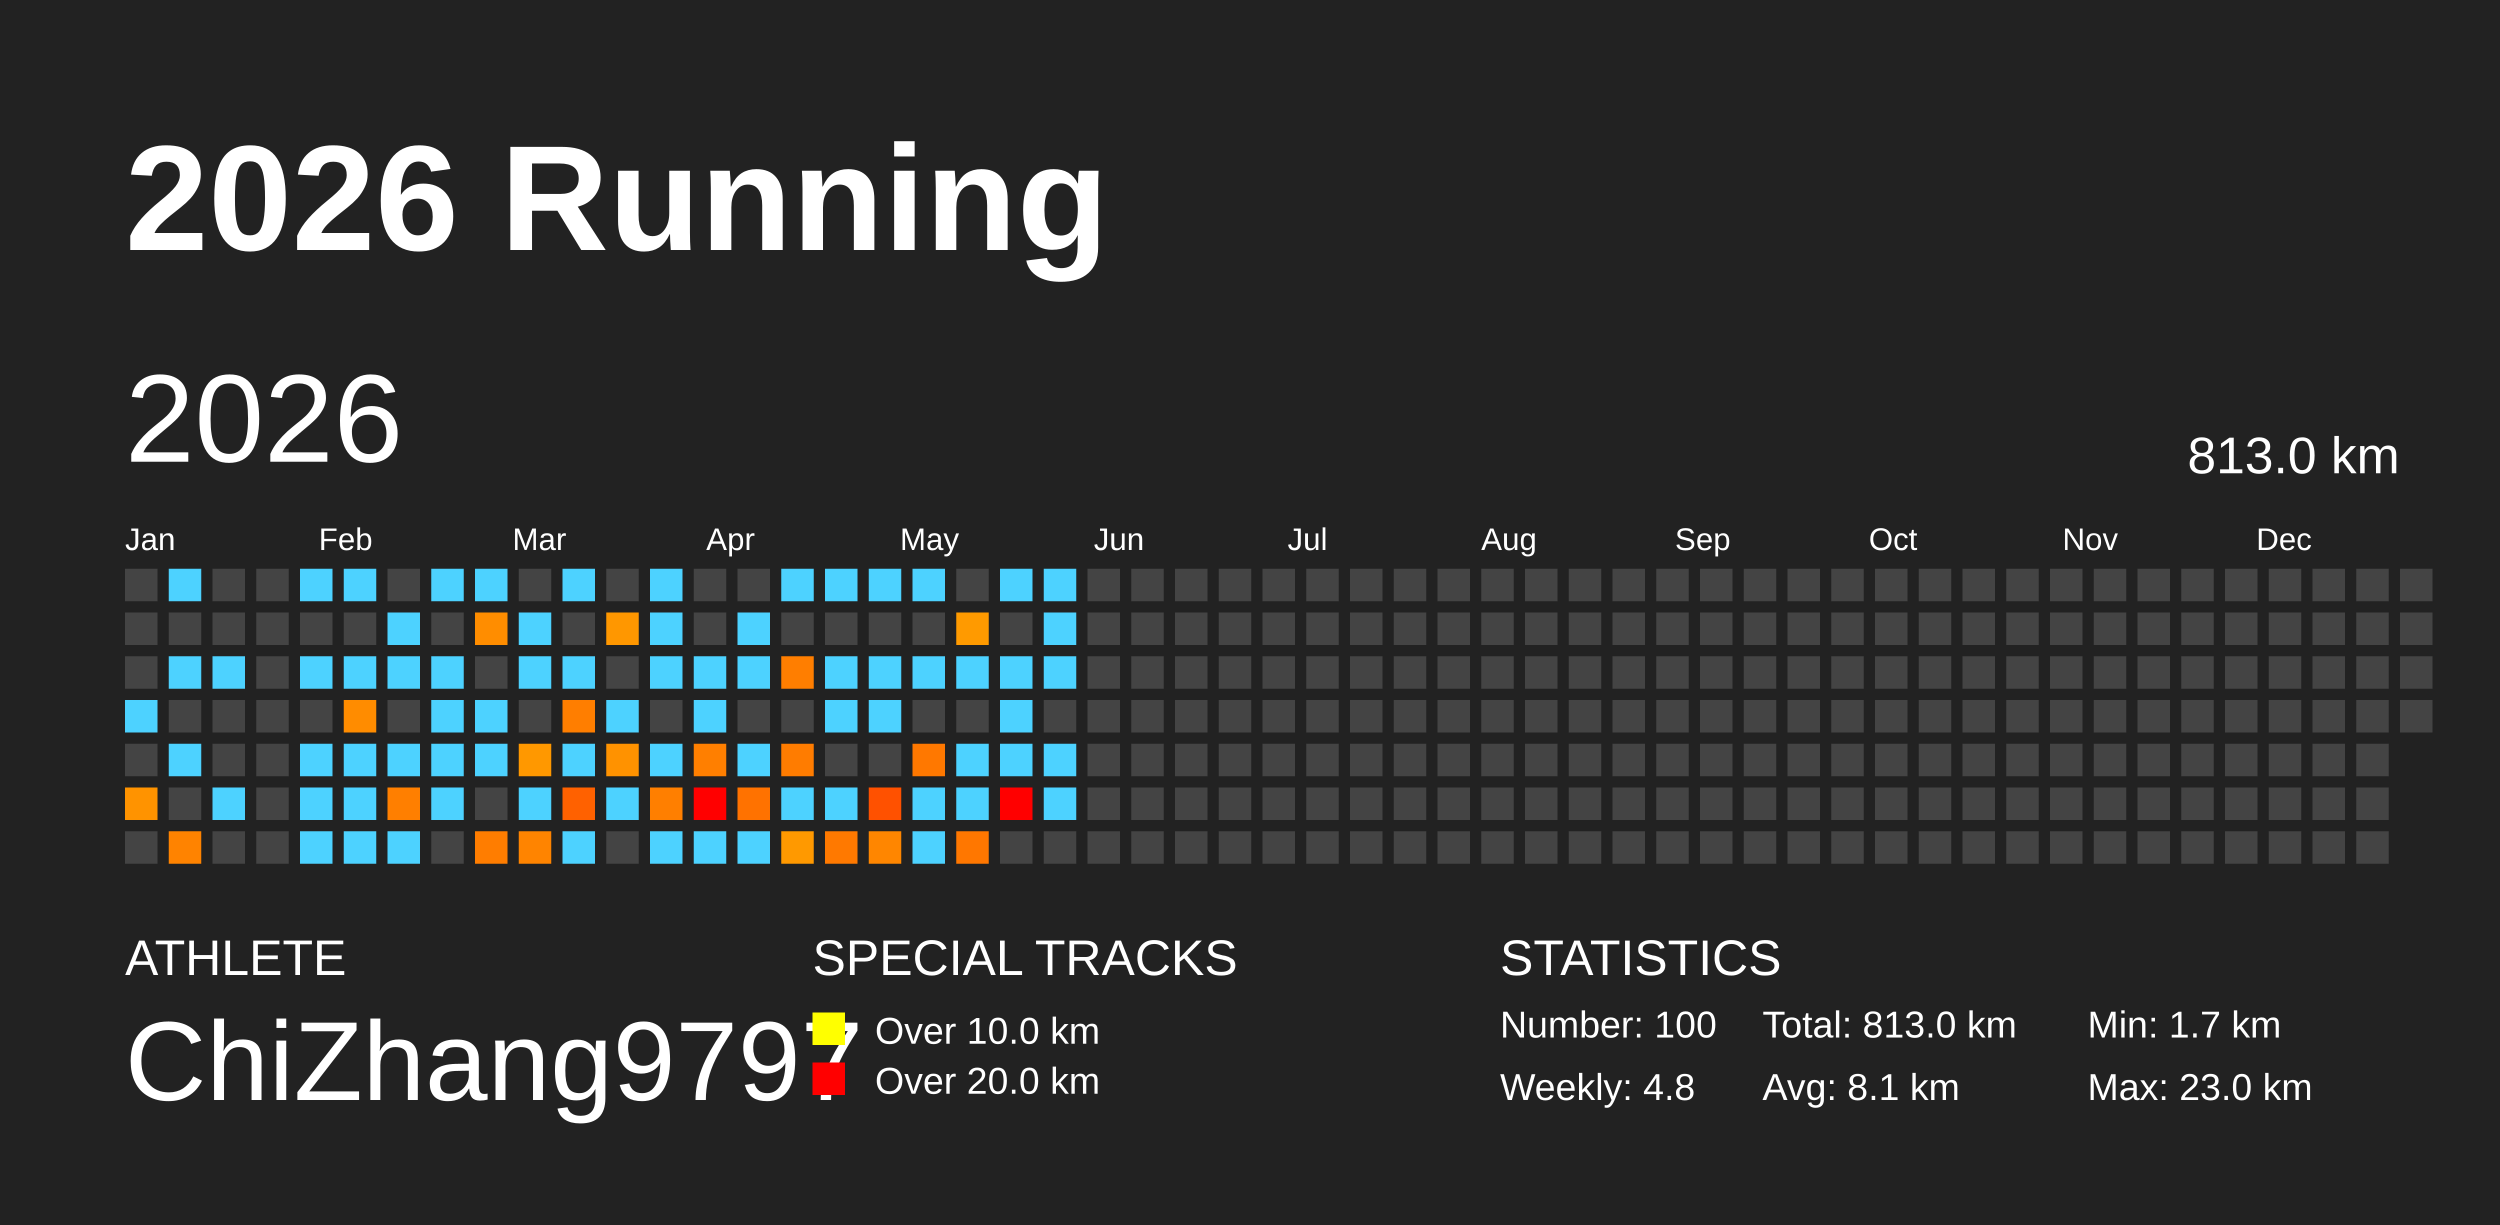
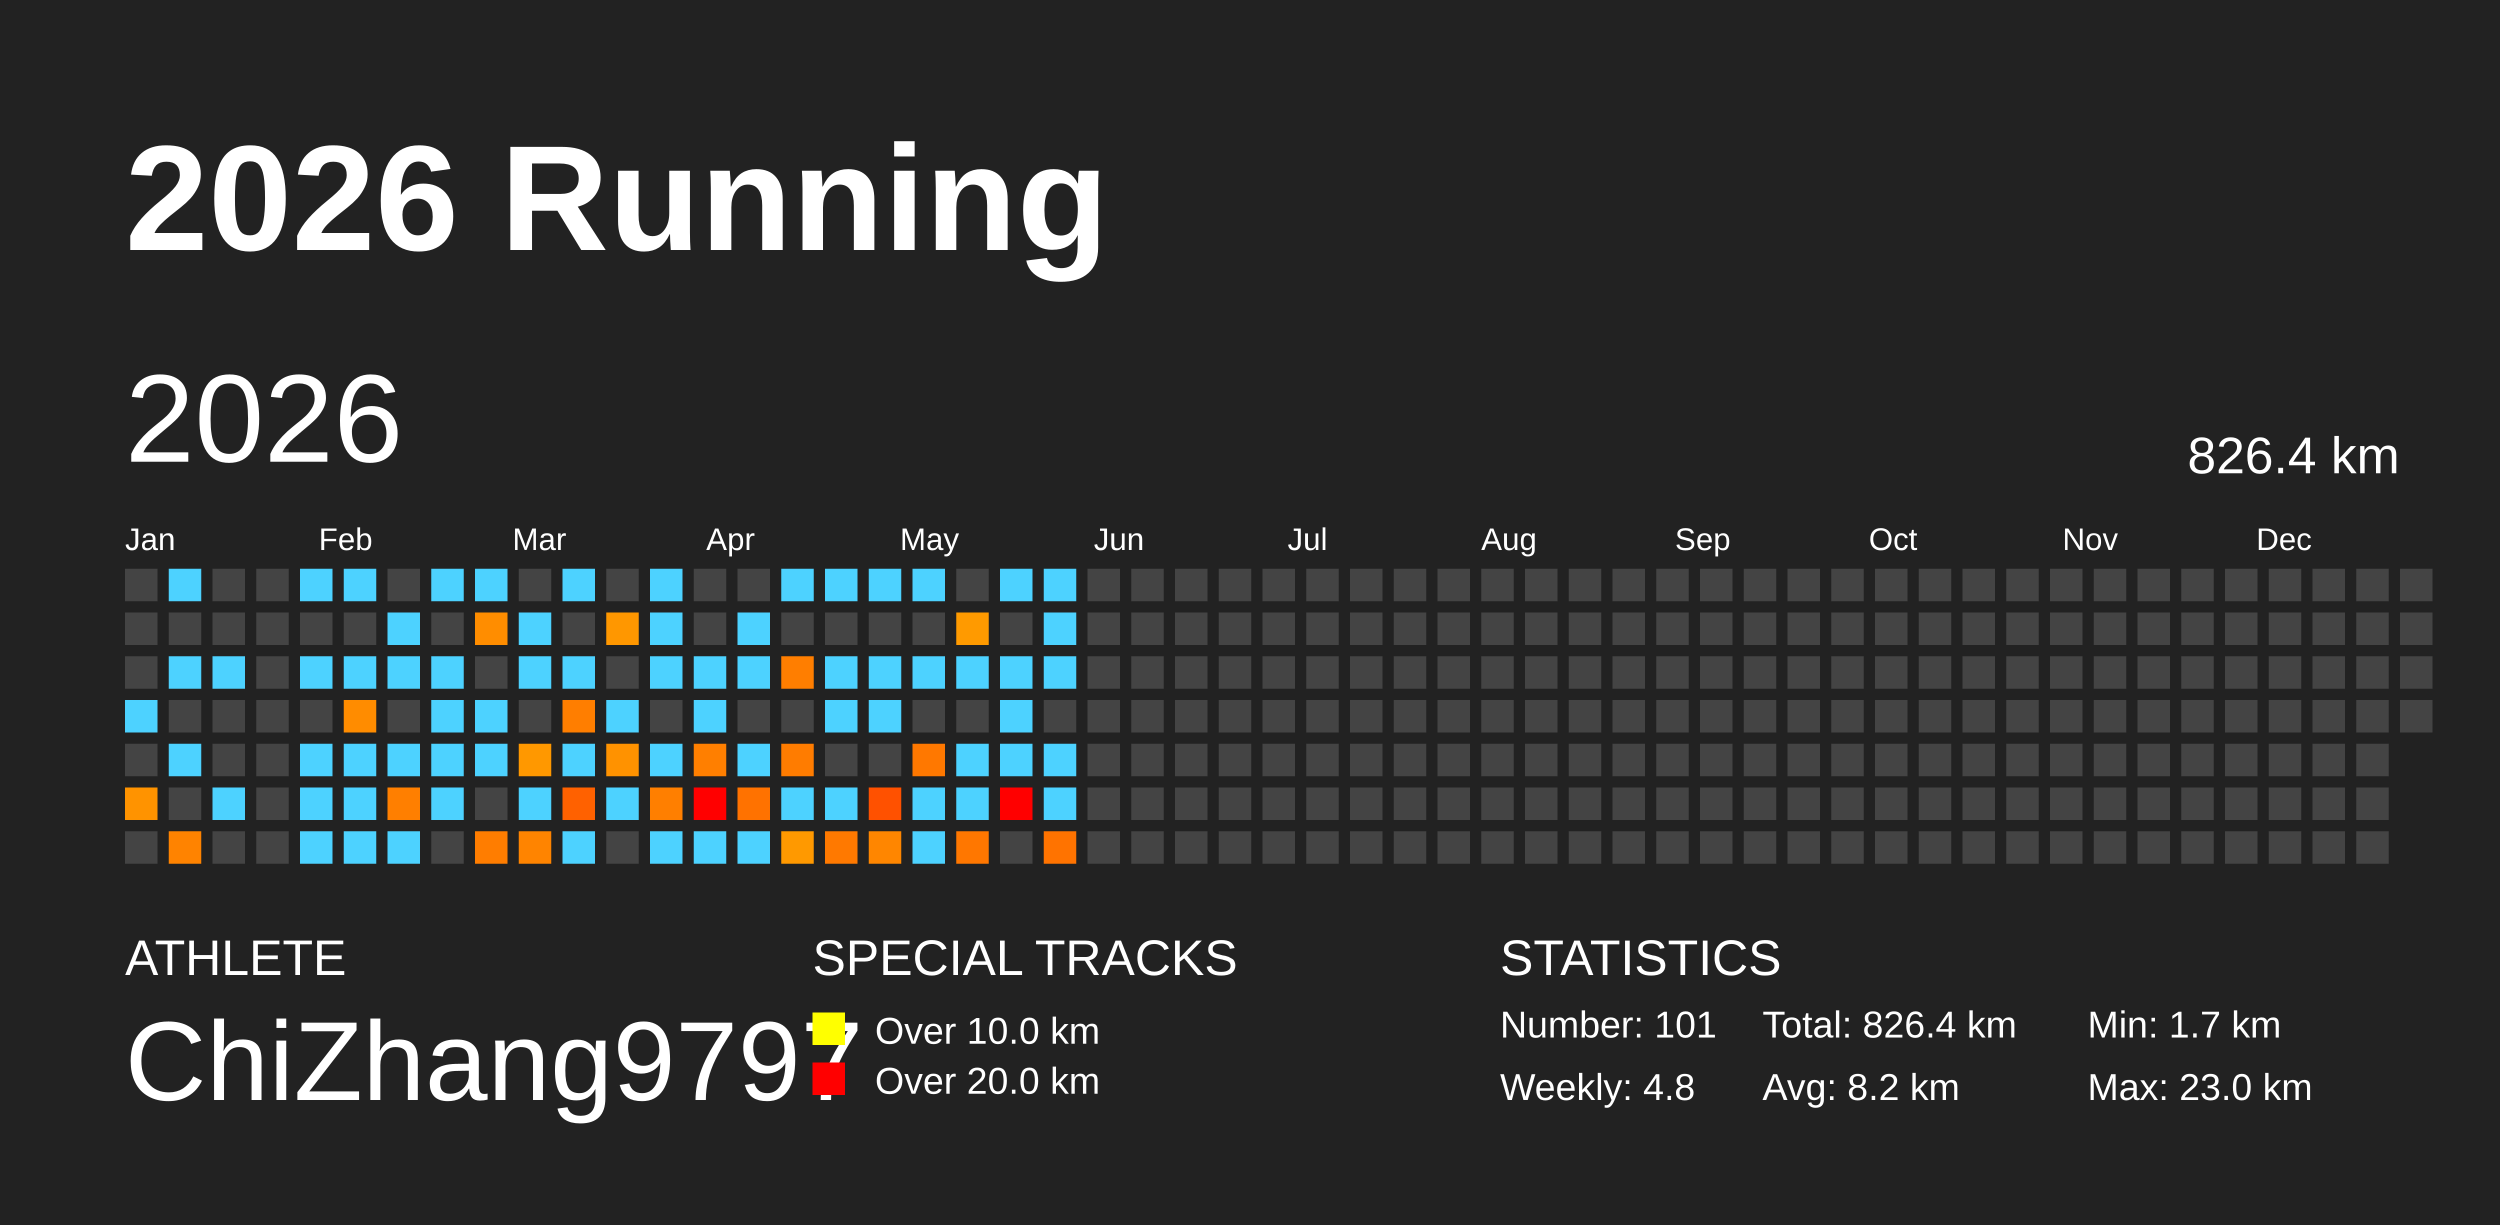
<svg xmlns="http://www.w3.org/2000/svg" baseProfile="full" height="98mm" version="1.1" viewBox="0,0,200,98" width="200mm">
  <defs />
  <rect fill="#222222" height="98" width="200" x="0" y="0" />
  <text fill="#FFFFFF" style="font-size:12px; font-family:Arial; font-weight:bold;" x="10" y="20">2026 Running</text>
  <text fill="#FFFFFF" style="font-size:4px; font-family:Arial" x="10" y="78">ATHLETE</text>
  <text fill="#FFFFFF" style="font-size:9px; font-family:Arial" x="10" y="88">ChiZhang9797</text>
  <text fill="#FFFFFF" style="font-size:4px; font-family:Arial" x="65" y="78">SPECIAL TRACKS</text>
  <rect fill="yellow" height="2.6" width="2.6" x="65" y="81" />
  <text fill="#FFFFFF" style="font-size:3px; font-family:Arial" x="70" y="83.5">Over 10.0 km</text>
  <rect fill="red" height="2.6" width="2.6" x="65" y="85" />
  <text fill="#FFFFFF" style="font-size:3px; font-family:Arial" x="70" y="87.5">Over 20.0 km</text>
  <text fill="#FFFFFF" style="font-size:4px; font-family:Arial" x="120" y="78">STATISTICS</text>
-   <text fill="#FFFFFF" style="font-size:3px; font-family:Arial" x="120" y="83">Number: 100</text>
+   <text fill="#FFFFFF" style="font-size:3px; font-family:Arial" x="120" y="83">Number: 101</text>
  <text fill="#FFFFFF" style="font-size:3px; font-family:Arial" x="120" y="88">Weekly: 4.8</text>
-   <text fill="#FFFFFF" style="font-size:3px; font-family:Arial" x="141" y="83">Total: 813.0 km</text>
-   <text fill="#FFFFFF" style="font-size:3px; font-family:Arial" x="141" y="88">Avg: 8.1 km</text>
+   <text fill="#FFFFFF" style="font-size:3px; font-family:Arial" x="141" y="83">Total: 826.4 km</text>
+   <text fill="#FFFFFF" style="font-size:3px; font-family:Arial" x="141" y="88">Avg: 8.2 km</text>
  <text fill="#FFFFFF" style="font-size:3px; font-family:Arial" x="167" y="83">Min: 1.7 km</text>
  <text fill="#FFFFFF" style="font-size:3px; font-family:Arial" x="167" y="88">Max: 23.0 km</text>
  <text dominant-baseline="hanging" fill="#FFFFFF" style="font-size:10.0px; font-family:Arial;" x="10" y="30">2026</text>
-   <text dominant-baseline="hanging" fill="#FFFFFF" style="font-size:4.125px; font-family:Arial;" x="175" y="35">813.0 km</text>
+   <text dominant-baseline="hanging" fill="#FFFFFF" style="font-size:4.125px; font-family:Arial;" x="175" y="35">826.4 km</text>
  <text fill="#FFFFFF" style="font-size:2.5px; font-family:Arial" x="10.0" y="44">Jan</text>
  <text fill="#FFFFFF" style="font-size:2.5px; font-family:Arial" x="25.5" y="44">Feb</text>
  <text fill="#FFFFFF" style="font-size:2.5px; font-family:Arial" x="41.0" y="44">Mar</text>
  <text fill="#FFFFFF" style="font-size:2.5px; font-family:Arial" x="56.5" y="44">Apr</text>
  <text fill="#FFFFFF" style="font-size:2.5px; font-family:Arial" x="72.0" y="44">May</text>
  <text fill="#FFFFFF" style="font-size:2.5px; font-family:Arial" x="87.5" y="44">Jun</text>
  <text fill="#FFFFFF" style="font-size:2.5px; font-family:Arial" x="103.0" y="44">Jul</text>
  <text fill="#FFFFFF" style="font-size:2.5px; font-family:Arial" x="118.5" y="44">Aug</text>
  <text fill="#FFFFFF" style="font-size:2.5px; font-family:Arial" x="134.0" y="44">Sep</text>
  <text fill="#FFFFFF" style="font-size:2.5px; font-family:Arial" x="149.5" y="44">Oct</text>
  <text fill="#FFFFFF" style="font-size:2.5px; font-family:Arial" x="165.0" y="44">Nov</text>
  <text fill="#FFFFFF" style="font-size:2.5px; font-family:Arial" x="180.5" y="44">Dec</text>
  <rect fill="#444444" height="2.6" width="2.6" x="10.0" y="45.5" />
  <rect fill="#444444" height="2.6" width="2.6" x="10.0" y="49.0" />
  <rect fill="#444444" height="2.6" width="2.6" x="10.0" y="52.5" />
  <rect fill="#4dd2ff" height="2.6" width="2.6" x="10.0" y="56.0" />
  <rect fill="#444444" height="2.6" width="2.6" x="10.0" y="59.5" />
  <rect fill="#ff9300" height="2.6" width="2.6" x="10.0" y="63.0" />
  <rect fill="#444444" height="2.6" width="2.6" x="10.0" y="66.5" />
  <rect fill="#4dd2ff" height="2.6" width="2.6" x="13.5" y="45.5" />
  <rect fill="#444444" height="2.6" width="2.6" x="13.5" y="49.0" />
  <rect fill="#4dd2ff" height="2.6" width="2.6" x="13.5" y="52.5" />
  <rect fill="#444444" height="2.6" width="2.6" x="13.5" y="56.0" />
  <rect fill="#4dd2ff" height="2.6" width="2.6" x="13.5" y="59.5" />
  <rect fill="#444444" height="2.6" width="2.6" x="13.5" y="63.0" />
  <rect fill="#ff8300" height="2.6" width="2.6" x="13.5" y="66.5" />
  <rect fill="#444444" height="2.6" width="2.6" x="17.0" y="45.5" />
  <rect fill="#444444" height="2.6" width="2.6" x="17.0" y="49.0" />
  <rect fill="#4dd2ff" height="2.6" width="2.6" x="17.0" y="52.5" />
  <rect fill="#444444" height="2.6" width="2.6" x="17.0" y="56.0" />
  <rect fill="#444444" height="2.6" width="2.6" x="17.0" y="59.5" />
  <rect fill="#4dd2ff" height="2.6" width="2.6" x="17.0" y="63.0" />
  <rect fill="#444444" height="2.6" width="2.6" x="17.0" y="66.5" />
  <rect fill="#444444" height="2.6" width="2.6" x="20.5" y="45.5" />
  <rect fill="#444444" height="2.6" width="2.6" x="20.5" y="49.0" />
  <rect fill="#444444" height="2.6" width="2.6" x="20.5" y="52.5" />
  <rect fill="#444444" height="2.6" width="2.6" x="20.5" y="56.0" />
  <rect fill="#444444" height="2.6" width="2.6" x="20.5" y="59.5" />
  <rect fill="#444444" height="2.6" width="2.6" x="20.5" y="63.0" />
  <rect fill="#444444" height="2.6" width="2.6" x="20.5" y="66.5" />
  <rect fill="#4dd2ff" height="2.6" width="2.6" x="24.0" y="45.5" />
  <rect fill="#444444" height="2.6" width="2.6" x="24.0" y="49.0" />
  <rect fill="#4dd2ff" height="2.6" width="2.6" x="24.0" y="52.5" />
  <rect fill="#444444" height="2.6" width="2.6" x="24.0" y="56.0" />
  <rect fill="#4dd2ff" height="2.6" width="2.6" x="24.0" y="59.5" />
  <rect fill="#4dd2ff" height="2.6" width="2.6" x="24.0" y="63.0" />
  <rect fill="#4dd2ff" height="2.6" width="2.6" x="24.0" y="66.5" />
  <rect fill="#4dd2ff" height="2.6" width="2.6" x="27.5" y="45.5" />
  <rect fill="#444444" height="2.6" width="2.6" x="27.5" y="49.0" />
  <rect fill="#4dd2ff" height="2.6" width="2.6" x="27.5" y="52.5" />
  <rect fill="#ff8c00" height="2.6" width="2.6" x="27.5" y="56.0" />
  <rect fill="#4dd2ff" height="2.6" width="2.6" x="27.5" y="59.5" />
  <rect fill="#4dd2ff" height="2.6" width="2.6" x="27.5" y="63.0" />
  <rect fill="#4dd2ff" height="2.6" width="2.6" x="27.5" y="66.5" />
  <rect fill="#444444" height="2.6" width="2.6" x="31.0" y="45.5" />
  <rect fill="#4dd2ff" height="2.6" width="2.6" x="31.0" y="49.0" />
  <rect fill="#4dd2ff" height="2.6" width="2.6" x="31.0" y="52.5" />
  <rect fill="#444444" height="2.6" width="2.6" x="31.0" y="56.0" />
  <rect fill="#4dd2ff" height="2.6" width="2.6" x="31.0" y="59.5" />
  <rect fill="#ff7f00" height="2.6" width="2.6" x="31.0" y="63.0" />
  <rect fill="#4dd2ff" height="2.6" width="2.6" x="31.0" y="66.5" />
  <rect fill="#4dd2ff" height="2.6" width="2.6" x="34.5" y="45.5" />
  <rect fill="#444444" height="2.6" width="2.6" x="34.5" y="49.0" />
  <rect fill="#4dd2ff" height="2.6" width="2.6" x="34.5" y="52.5" />
  <rect fill="#4dd2ff" height="2.6" width="2.6" x="34.5" y="56.0" />
  <rect fill="#4dd2ff" height="2.6" width="2.6" x="34.5" y="59.5" />
  <rect fill="#4dd2ff" height="2.6" width="2.6" x="34.5" y="63.0" />
  <rect fill="#444444" height="2.6" width="2.6" x="34.5" y="66.5" />
  <rect fill="#4dd2ff" height="2.6" width="2.6" x="38.0" y="45.5" />
  <rect fill="#ff8d00" height="2.6" width="2.6" x="38.0" y="49.0" />
  <rect fill="#444444" height="2.6" width="2.6" x="38.0" y="52.5" />
  <rect fill="#4dd2ff" height="2.6" width="2.6" x="38.0" y="56.0" />
  <rect fill="#4dd2ff" height="2.6" width="2.6" x="38.0" y="59.5" />
  <rect fill="#444444" height="2.6" width="2.6" x="38.0" y="63.0" />
  <rect fill="#ff7d00" height="2.6" width="2.6" x="38.0" y="66.5" />
  <rect fill="#444444" height="2.6" width="2.6" x="41.5" y="45.5" />
  <rect fill="#4dd2ff" height="2.6" width="2.6" x="41.5" y="49.0" />
  <rect fill="#4dd2ff" height="2.6" width="2.6" x="41.5" y="52.5" />
  <rect fill="#444444" height="2.6" width="2.6" x="41.5" y="56.0" />
  <rect fill="#ff9800" height="2.6" width="2.6" x="41.5" y="59.5" />
  <rect fill="#4dd2ff" height="2.6" width="2.6" x="41.5" y="63.0" />
  <rect fill="#ff8400" height="2.6" width="2.6" x="41.5" y="66.5" />
  <rect fill="#4dd2ff" height="2.6" width="2.6" x="45.0" y="45.5" />
  <rect fill="#444444" height="2.6" width="2.6" x="45.0" y="49.0" />
  <rect fill="#4dd2ff" height="2.6" width="2.6" x="45.0" y="52.5" />
  <rect fill="#ff7e00" height="2.6" width="2.6" x="45.0" y="56.0" />
  <rect fill="#4dd2ff" height="2.6" width="2.6" x="45.0" y="59.5" />
  <rect fill="#ff6100" height="2.6" width="2.6" x="45.0" y="63.0" />
  <rect fill="#4dd2ff" height="2.6" width="2.6" x="45.0" y="66.5" />
  <rect fill="#444444" height="2.6" width="2.6" x="48.5" y="45.5" />
  <rect fill="#ff9700" height="2.6" width="2.6" x="48.5" y="49.0" />
  <rect fill="#444444" height="2.6" width="2.6" x="48.5" y="52.5" />
  <rect fill="#4dd2ff" height="2.6" width="2.6" x="48.5" y="56.0" />
  <rect fill="#ff9200" height="2.6" width="2.6" x="48.5" y="59.5" />
  <rect fill="#4dd2ff" height="2.6" width="2.6" x="48.5" y="63.0" />
  <rect fill="#444444" height="2.6" width="2.6" x="48.5" y="66.5" />
  <rect fill="#4dd2ff" height="2.6" width="2.6" x="52.0" y="45.5" />
  <rect fill="#4dd2ff" height="2.6" width="2.6" x="52.0" y="49.0" />
  <rect fill="#4dd2ff" height="2.6" width="2.6" x="52.0" y="52.5" />
  <rect fill="#444444" height="2.6" width="2.6" x="52.0" y="56.0" />
  <rect fill="#4dd2ff" height="2.6" width="2.6" x="52.0" y="59.5" />
  <rect fill="#ff7f00" height="2.6" width="2.6" x="52.0" y="63.0" />
  <rect fill="#4dd2ff" height="2.6" width="2.6" x="52.0" y="66.5" />
  <rect fill="#444444" height="2.6" width="2.6" x="55.5" y="45.5" />
  <rect fill="#444444" height="2.6" width="2.6" x="55.5" y="49.0" />
  <rect fill="#4dd2ff" height="2.6" width="2.6" x="55.5" y="52.5" />
  <rect fill="#4dd2ff" height="2.6" width="2.6" x="55.5" y="56.0" />
  <rect fill="#ff7f00" height="2.6" width="2.6" x="55.5" y="59.5" />
  <rect fill="red" height="2.6" width="2.6" x="55.5" y="63.0" />
  <rect fill="#4dd2ff" height="2.6" width="2.6" x="55.5" y="66.5" />
  <rect fill="#444444" height="2.6" width="2.6" x="59.0" y="45.5" />
  <rect fill="#4dd2ff" height="2.6" width="2.6" x="59.0" y="49.0" />
  <rect fill="#4dd2ff" height="2.6" width="2.6" x="59.0" y="52.5" />
  <rect fill="#444444" height="2.6" width="2.6" x="59.0" y="56.0" />
  <rect fill="#4dd2ff" height="2.6" width="2.6" x="59.0" y="59.5" />
  <rect fill="#ff7200" height="2.6" width="2.6" x="59.0" y="63.0" />
  <rect fill="#4dd2ff" height="2.6" width="2.6" x="59.0" y="66.5" />
  <rect fill="#4dd2ff" height="2.6" width="2.6" x="62.5" y="45.5" />
  <rect fill="#444444" height="2.6" width="2.6" x="62.5" y="49.0" />
  <rect fill="#ff7e00" height="2.6" width="2.6" x="62.5" y="52.5" />
  <rect fill="#444444" height="2.6" width="2.6" x="62.5" y="56.0" />
  <rect fill="#ff7c00" height="2.6" width="2.6" x="62.5" y="59.5" />
  <rect fill="#4dd2ff" height="2.6" width="2.6" x="62.5" y="63.0" />
  <rect fill="#ff9900" height="2.6" width="2.6" x="62.5" y="66.5" />
  <rect fill="#4dd2ff" height="2.6" width="2.6" x="66.0" y="45.5" />
  <rect fill="#444444" height="2.6" width="2.6" x="66.0" y="49.0" />
  <rect fill="#4dd2ff" height="2.6" width="2.6" x="66.0" y="52.5" />
  <rect fill="#4dd2ff" height="2.6" width="2.6" x="66.0" y="56.0" />
  <rect fill="#444444" height="2.6" width="2.6" x="66.0" y="59.5" />
  <rect fill="#4dd2ff" height="2.6" width="2.6" x="66.0" y="63.0" />
  <rect fill="#ff7900" height="2.6" width="2.6" x="66.0" y="66.5" />
  <rect fill="#4dd2ff" height="2.6" width="2.6" x="69.5" y="45.5" />
  <rect fill="#444444" height="2.6" width="2.6" x="69.5" y="49.0" />
  <rect fill="#4dd2ff" height="2.6" width="2.6" x="69.5" y="52.5" />
  <rect fill="#4dd2ff" height="2.6" width="2.6" x="69.5" y="56.0" />
  <rect fill="#444444" height="2.6" width="2.6" x="69.5" y="59.5" />
  <rect fill="#ff5100" height="2.6" width="2.6" x="69.5" y="63.0" />
  <rect fill="#ff8600" height="2.6" width="2.6" x="69.5" y="66.5" />
  <rect fill="#4dd2ff" height="2.6" width="2.6" x="73.0" y="45.5" />
  <rect fill="#444444" height="2.6" width="2.6" x="73.0" y="49.0" />
  <rect fill="#4dd2ff" height="2.6" width="2.6" x="73.0" y="52.5" />
  <rect fill="#444444" height="2.6" width="2.6" x="73.0" y="56.0" />
  <rect fill="#ff7800" height="2.6" width="2.6" x="73.0" y="59.5" />
  <rect fill="#4dd2ff" height="2.6" width="2.6" x="73.0" y="63.0" />
  <rect fill="#4dd2ff" height="2.6" width="2.6" x="73.0" y="66.5" />
  <rect fill="#444444" height="2.6" width="2.6" x="76.5" y="45.5" />
  <rect fill="#ff9a00" height="2.6" width="2.6" x="76.5" y="49.0" />
  <rect fill="#4dd2ff" height="2.6" width="2.6" x="76.5" y="52.5" />
  <rect fill="#444444" height="2.6" width="2.6" x="76.5" y="56.0" />
  <rect fill="#4dd2ff" height="2.6" width="2.6" x="76.5" y="59.5" />
  <rect fill="#4dd2ff" height="2.6" width="2.6" x="76.5" y="63.0" />
  <rect fill="#ff7700" height="2.6" width="2.6" x="76.5" y="66.5" />
  <rect fill="#4dd2ff" height="2.6" width="2.6" x="80.0" y="45.5" />
  <rect fill="#444444" height="2.6" width="2.6" x="80.0" y="49.0" />
  <rect fill="#4dd2ff" height="2.6" width="2.6" x="80.0" y="52.5" />
  <rect fill="#4dd2ff" height="2.6" width="2.6" x="80.0" y="56.0" />
  <rect fill="#4dd2ff" height="2.6" width="2.6" x="80.0" y="59.5" />
  <rect fill="red" height="2.6" width="2.6" x="80.0" y="63.0" />
  <rect fill="#444444" height="2.6" width="2.6" x="80.0" y="66.5" />
  <rect fill="#4dd2ff" height="2.6" width="2.6" x="83.5" y="45.5" />
  <rect fill="#4dd2ff" height="2.6" width="2.6" x="83.5" y="49.0" />
  <rect fill="#4dd2ff" height="2.6" width="2.6" x="83.5" y="52.5" />
  <rect fill="#444444" height="2.6" width="2.6" x="83.5" y="56.0" />
  <rect fill="#4dd2ff" height="2.6" width="2.6" x="83.5" y="59.5" />
  <rect fill="#4dd2ff" height="2.6" width="2.6" x="83.5" y="63.0" />
-   <rect fill="#444444" height="2.6" width="2.6" x="83.5" y="66.5" />
+   <rect fill="#ff7300" height="2.6" width="2.6" x="83.5" y="66.5" />
  <rect fill="#444444" height="2.6" width="2.6" x="87.0" y="45.5" />
  <rect fill="#444444" height="2.6" width="2.6" x="87.0" y="49.0" />
  <rect fill="#444444" height="2.6" width="2.6" x="87.0" y="52.5" />
  <rect fill="#444444" height="2.6" width="2.6" x="87.0" y="56.0" />
  <rect fill="#444444" height="2.6" width="2.6" x="87.0" y="59.5" />
  <rect fill="#444444" height="2.6" width="2.6" x="87.0" y="63.0" />
  <rect fill="#444444" height="2.6" width="2.6" x="87.0" y="66.5" />
  <rect fill="#444444" height="2.6" width="2.6" x="90.5" y="45.5" />
  <rect fill="#444444" height="2.6" width="2.6" x="90.5" y="49.0" />
  <rect fill="#444444" height="2.6" width="2.6" x="90.5" y="52.5" />
  <rect fill="#444444" height="2.6" width="2.6" x="90.5" y="56.0" />
  <rect fill="#444444" height="2.6" width="2.6" x="90.5" y="59.5" />
  <rect fill="#444444" height="2.6" width="2.6" x="90.5" y="63.0" />
  <rect fill="#444444" height="2.6" width="2.6" x="90.5" y="66.5" />
  <rect fill="#444444" height="2.6" width="2.6" x="94.0" y="45.5" />
  <rect fill="#444444" height="2.6" width="2.6" x="94.0" y="49.0" />
  <rect fill="#444444" height="2.6" width="2.6" x="94.0" y="52.5" />
  <rect fill="#444444" height="2.6" width="2.6" x="94.0" y="56.0" />
  <rect fill="#444444" height="2.6" width="2.6" x="94.0" y="59.5" />
  <rect fill="#444444" height="2.6" width="2.6" x="94.0" y="63.0" />
  <rect fill="#444444" height="2.6" width="2.6" x="94.0" y="66.5" />
  <rect fill="#444444" height="2.6" width="2.6" x="97.5" y="45.5" />
  <rect fill="#444444" height="2.6" width="2.6" x="97.5" y="49.0" />
  <rect fill="#444444" height="2.6" width="2.6" x="97.5" y="52.5" />
  <rect fill="#444444" height="2.6" width="2.6" x="97.5" y="56.0" />
  <rect fill="#444444" height="2.6" width="2.6" x="97.5" y="59.5" />
  <rect fill="#444444" height="2.6" width="2.6" x="97.5" y="63.0" />
  <rect fill="#444444" height="2.6" width="2.6" x="97.5" y="66.5" />
  <rect fill="#444444" height="2.6" width="2.6" x="101.0" y="45.5" />
  <rect fill="#444444" height="2.6" width="2.6" x="101.0" y="49.0" />
  <rect fill="#444444" height="2.6" width="2.6" x="101.0" y="52.5" />
  <rect fill="#444444" height="2.6" width="2.6" x="101.0" y="56.0" />
  <rect fill="#444444" height="2.6" width="2.6" x="101.0" y="59.5" />
  <rect fill="#444444" height="2.6" width="2.6" x="101.0" y="63.0" />
  <rect fill="#444444" height="2.6" width="2.6" x="101.0" y="66.5" />
  <rect fill="#444444" height="2.6" width="2.6" x="104.5" y="45.5" />
  <rect fill="#444444" height="2.6" width="2.6" x="104.5" y="49.0" />
  <rect fill="#444444" height="2.6" width="2.6" x="104.5" y="52.5" />
  <rect fill="#444444" height="2.6" width="2.6" x="104.5" y="56.0" />
  <rect fill="#444444" height="2.6" width="2.6" x="104.5" y="59.5" />
  <rect fill="#444444" height="2.6" width="2.6" x="104.5" y="63.0" />
  <rect fill="#444444" height="2.6" width="2.6" x="104.5" y="66.5" />
  <rect fill="#444444" height="2.6" width="2.6" x="108.0" y="45.5" />
  <rect fill="#444444" height="2.6" width="2.6" x="108.0" y="49.0" />
  <rect fill="#444444" height="2.6" width="2.6" x="108.0" y="52.5" />
  <rect fill="#444444" height="2.6" width="2.6" x="108.0" y="56.0" />
  <rect fill="#444444" height="2.6" width="2.6" x="108.0" y="59.5" />
  <rect fill="#444444" height="2.6" width="2.6" x="108.0" y="63.0" />
  <rect fill="#444444" height="2.6" width="2.6" x="108.0" y="66.5" />
  <rect fill="#444444" height="2.6" width="2.6" x="111.5" y="45.5" />
  <rect fill="#444444" height="2.6" width="2.6" x="111.5" y="49.0" />
  <rect fill="#444444" height="2.6" width="2.6" x="111.5" y="52.5" />
  <rect fill="#444444" height="2.6" width="2.6" x="111.5" y="56.0" />
  <rect fill="#444444" height="2.6" width="2.6" x="111.5" y="59.5" />
  <rect fill="#444444" height="2.6" width="2.6" x="111.5" y="63.0" />
  <rect fill="#444444" height="2.6" width="2.6" x="111.5" y="66.5" />
  <rect fill="#444444" height="2.6" width="2.6" x="115.0" y="45.5" />
  <rect fill="#444444" height="2.6" width="2.6" x="115.0" y="49.0" />
  <rect fill="#444444" height="2.6" width="2.6" x="115.0" y="52.5" />
  <rect fill="#444444" height="2.6" width="2.6" x="115.0" y="56.0" />
  <rect fill="#444444" height="2.6" width="2.6" x="115.0" y="59.5" />
  <rect fill="#444444" height="2.6" width="2.6" x="115.0" y="63.0" />
  <rect fill="#444444" height="2.6" width="2.6" x="115.0" y="66.5" />
  <rect fill="#444444" height="2.6" width="2.6" x="118.5" y="45.5" />
  <rect fill="#444444" height="2.6" width="2.6" x="118.5" y="49.0" />
  <rect fill="#444444" height="2.6" width="2.6" x="118.5" y="52.5" />
  <rect fill="#444444" height="2.6" width="2.6" x="118.5" y="56.0" />
  <rect fill="#444444" height="2.6" width="2.6" x="118.5" y="59.5" />
  <rect fill="#444444" height="2.6" width="2.6" x="118.5" y="63.0" />
  <rect fill="#444444" height="2.6" width="2.6" x="118.5" y="66.5" />
  <rect fill="#444444" height="2.6" width="2.6" x="122.0" y="45.5" />
  <rect fill="#444444" height="2.6" width="2.6" x="122.0" y="49.0" />
  <rect fill="#444444" height="2.6" width="2.6" x="122.0" y="52.5" />
  <rect fill="#444444" height="2.6" width="2.6" x="122.0" y="56.0" />
  <rect fill="#444444" height="2.6" width="2.6" x="122.0" y="59.5" />
  <rect fill="#444444" height="2.6" width="2.6" x="122.0" y="63.0" />
  <rect fill="#444444" height="2.6" width="2.6" x="122.0" y="66.5" />
  <rect fill="#444444" height="2.6" width="2.6" x="125.5" y="45.5" />
  <rect fill="#444444" height="2.6" width="2.6" x="125.5" y="49.0" />
  <rect fill="#444444" height="2.6" width="2.6" x="125.5" y="52.5" />
  <rect fill="#444444" height="2.6" width="2.6" x="125.5" y="56.0" />
  <rect fill="#444444" height="2.6" width="2.6" x="125.5" y="59.5" />
  <rect fill="#444444" height="2.6" width="2.6" x="125.5" y="63.0" />
  <rect fill="#444444" height="2.6" width="2.6" x="125.5" y="66.5" />
  <rect fill="#444444" height="2.6" width="2.6" x="129.0" y="45.5" />
  <rect fill="#444444" height="2.6" width="2.6" x="129.0" y="49.0" />
  <rect fill="#444444" height="2.6" width="2.6" x="129.0" y="52.5" />
  <rect fill="#444444" height="2.6" width="2.6" x="129.0" y="56.0" />
  <rect fill="#444444" height="2.6" width="2.6" x="129.0" y="59.5" />
  <rect fill="#444444" height="2.6" width="2.6" x="129.0" y="63.0" />
  <rect fill="#444444" height="2.6" width="2.6" x="129.0" y="66.5" />
  <rect fill="#444444" height="2.6" width="2.6" x="132.5" y="45.5" />
  <rect fill="#444444" height="2.6" width="2.6" x="132.5" y="49.0" />
  <rect fill="#444444" height="2.6" width="2.6" x="132.5" y="52.5" />
  <rect fill="#444444" height="2.6" width="2.6" x="132.5" y="56.0" />
  <rect fill="#444444" height="2.6" width="2.6" x="132.5" y="59.5" />
  <rect fill="#444444" height="2.6" width="2.6" x="132.5" y="63.0" />
  <rect fill="#444444" height="2.6" width="2.6" x="132.5" y="66.5" />
  <rect fill="#444444" height="2.6" width="2.6" x="136.0" y="45.5" />
  <rect fill="#444444" height="2.6" width="2.6" x="136.0" y="49.0" />
  <rect fill="#444444" height="2.6" width="2.6" x="136.0" y="52.5" />
  <rect fill="#444444" height="2.6" width="2.6" x="136.0" y="56.0" />
  <rect fill="#444444" height="2.6" width="2.6" x="136.0" y="59.5" />
  <rect fill="#444444" height="2.6" width="2.6" x="136.0" y="63.0" />
  <rect fill="#444444" height="2.6" width="2.6" x="136.0" y="66.5" />
  <rect fill="#444444" height="2.6" width="2.6" x="139.5" y="45.5" />
  <rect fill="#444444" height="2.6" width="2.6" x="139.5" y="49.0" />
  <rect fill="#444444" height="2.6" width="2.6" x="139.5" y="52.5" />
  <rect fill="#444444" height="2.6" width="2.6" x="139.5" y="56.0" />
  <rect fill="#444444" height="2.6" width="2.6" x="139.5" y="59.5" />
  <rect fill="#444444" height="2.6" width="2.6" x="139.5" y="63.0" />
  <rect fill="#444444" height="2.6" width="2.6" x="139.5" y="66.5" />
  <rect fill="#444444" height="2.6" width="2.6" x="143.0" y="45.5" />
  <rect fill="#444444" height="2.6" width="2.6" x="143.0" y="49.0" />
  <rect fill="#444444" height="2.6" width="2.6" x="143.0" y="52.5" />
  <rect fill="#444444" height="2.6" width="2.6" x="143.0" y="56.0" />
  <rect fill="#444444" height="2.6" width="2.6" x="143.0" y="59.5" />
  <rect fill="#444444" height="2.6" width="2.6" x="143.0" y="63.0" />
  <rect fill="#444444" height="2.6" width="2.6" x="143.0" y="66.5" />
  <rect fill="#444444" height="2.6" width="2.6" x="146.5" y="45.5" />
  <rect fill="#444444" height="2.6" width="2.6" x="146.5" y="49.0" />
  <rect fill="#444444" height="2.6" width="2.6" x="146.5" y="52.5" />
  <rect fill="#444444" height="2.6" width="2.6" x="146.5" y="56.0" />
  <rect fill="#444444" height="2.6" width="2.6" x="146.5" y="59.5" />
  <rect fill="#444444" height="2.6" width="2.6" x="146.5" y="63.0" />
  <rect fill="#444444" height="2.6" width="2.6" x="146.5" y="66.5" />
  <rect fill="#444444" height="2.6" width="2.6" x="150.0" y="45.5" />
  <rect fill="#444444" height="2.6" width="2.6" x="150.0" y="49.0" />
  <rect fill="#444444" height="2.6" width="2.6" x="150.0" y="52.5" />
  <rect fill="#444444" height="2.6" width="2.6" x="150.0" y="56.0" />
  <rect fill="#444444" height="2.6" width="2.6" x="150.0" y="59.5" />
  <rect fill="#444444" height="2.6" width="2.6" x="150.0" y="63.0" />
  <rect fill="#444444" height="2.6" width="2.6" x="150.0" y="66.5" />
  <rect fill="#444444" height="2.6" width="2.6" x="153.5" y="45.5" />
  <rect fill="#444444" height="2.6" width="2.6" x="153.5" y="49.0" />
  <rect fill="#444444" height="2.6" width="2.6" x="153.5" y="52.5" />
  <rect fill="#444444" height="2.6" width="2.6" x="153.5" y="56.0" />
  <rect fill="#444444" height="2.6" width="2.6" x="153.5" y="59.5" />
  <rect fill="#444444" height="2.6" width="2.6" x="153.5" y="63.0" />
  <rect fill="#444444" height="2.6" width="2.6" x="153.5" y="66.5" />
  <rect fill="#444444" height="2.6" width="2.6" x="157.0" y="45.5" />
  <rect fill="#444444" height="2.6" width="2.6" x="157.0" y="49.0" />
  <rect fill="#444444" height="2.6" width="2.6" x="157.0" y="52.5" />
  <rect fill="#444444" height="2.6" width="2.6" x="157.0" y="56.0" />
  <rect fill="#444444" height="2.6" width="2.6" x="157.0" y="59.5" />
  <rect fill="#444444" height="2.6" width="2.6" x="157.0" y="63.0" />
  <rect fill="#444444" height="2.6" width="2.6" x="157.0" y="66.5" />
  <rect fill="#444444" height="2.6" width="2.6" x="160.5" y="45.5" />
  <rect fill="#444444" height="2.6" width="2.6" x="160.5" y="49.0" />
  <rect fill="#444444" height="2.6" width="2.6" x="160.5" y="52.5" />
  <rect fill="#444444" height="2.6" width="2.6" x="160.5" y="56.0" />
  <rect fill="#444444" height="2.6" width="2.6" x="160.5" y="59.5" />
  <rect fill="#444444" height="2.6" width="2.6" x="160.5" y="63.0" />
  <rect fill="#444444" height="2.6" width="2.6" x="160.5" y="66.5" />
  <rect fill="#444444" height="2.6" width="2.6" x="164.0" y="45.5" />
  <rect fill="#444444" height="2.6" width="2.6" x="164.0" y="49.0" />
  <rect fill="#444444" height="2.6" width="2.6" x="164.0" y="52.5" />
  <rect fill="#444444" height="2.6" width="2.6" x="164.0" y="56.0" />
  <rect fill="#444444" height="2.6" width="2.6" x="164.0" y="59.5" />
  <rect fill="#444444" height="2.6" width="2.6" x="164.0" y="63.0" />
  <rect fill="#444444" height="2.6" width="2.6" x="164.0" y="66.5" />
  <rect fill="#444444" height="2.6" width="2.6" x="167.5" y="45.5" />
  <rect fill="#444444" height="2.6" width="2.6" x="167.5" y="49.0" />
  <rect fill="#444444" height="2.6" width="2.6" x="167.5" y="52.5" />
  <rect fill="#444444" height="2.6" width="2.6" x="167.5" y="56.0" />
  <rect fill="#444444" height="2.6" width="2.6" x="167.5" y="59.5" />
  <rect fill="#444444" height="2.6" width="2.6" x="167.5" y="63.0" />
  <rect fill="#444444" height="2.6" width="2.6" x="167.5" y="66.5" />
  <rect fill="#444444" height="2.6" width="2.6" x="171.0" y="45.5" />
  <rect fill="#444444" height="2.6" width="2.6" x="171.0" y="49.0" />
  <rect fill="#444444" height="2.6" width="2.6" x="171.0" y="52.5" />
  <rect fill="#444444" height="2.6" width="2.6" x="171.0" y="56.0" />
  <rect fill="#444444" height="2.6" width="2.6" x="171.0" y="59.5" />
  <rect fill="#444444" height="2.6" width="2.6" x="171.0" y="63.0" />
  <rect fill="#444444" height="2.6" width="2.6" x="171.0" y="66.5" />
  <rect fill="#444444" height="2.6" width="2.6" x="174.5" y="45.5" />
  <rect fill="#444444" height="2.6" width="2.6" x="174.5" y="49.0" />
  <rect fill="#444444" height="2.6" width="2.6" x="174.5" y="52.5" />
  <rect fill="#444444" height="2.6" width="2.6" x="174.5" y="56.0" />
  <rect fill="#444444" height="2.6" width="2.6" x="174.5" y="59.5" />
  <rect fill="#444444" height="2.6" width="2.6" x="174.5" y="63.0" />
  <rect fill="#444444" height="2.6" width="2.6" x="174.5" y="66.5" />
  <rect fill="#444444" height="2.6" width="2.6" x="178.0" y="45.5" />
  <rect fill="#444444" height="2.6" width="2.6" x="178.0" y="49.0" />
  <rect fill="#444444" height="2.6" width="2.6" x="178.0" y="52.5" />
  <rect fill="#444444" height="2.6" width="2.6" x="178.0" y="56.0" />
  <rect fill="#444444" height="2.6" width="2.6" x="178.0" y="59.5" />
  <rect fill="#444444" height="2.6" width="2.6" x="178.0" y="63.0" />
  <rect fill="#444444" height="2.6" width="2.6" x="178.0" y="66.5" />
  <rect fill="#444444" height="2.6" width="2.6" x="181.5" y="45.5" />
  <rect fill="#444444" height="2.6" width="2.6" x="181.5" y="49.0" />
  <rect fill="#444444" height="2.6" width="2.6" x="181.5" y="52.5" />
  <rect fill="#444444" height="2.6" width="2.6" x="181.5" y="56.0" />
  <rect fill="#444444" height="2.6" width="2.6" x="181.5" y="59.5" />
  <rect fill="#444444" height="2.6" width="2.6" x="181.5" y="63.0" />
  <rect fill="#444444" height="2.6" width="2.6" x="181.5" y="66.5" />
  <rect fill="#444444" height="2.6" width="2.6" x="185.0" y="45.5" />
  <rect fill="#444444" height="2.6" width="2.6" x="185.0" y="49.0" />
  <rect fill="#444444" height="2.6" width="2.6" x="185.0" y="52.5" />
  <rect fill="#444444" height="2.6" width="2.6" x="185.0" y="56.0" />
  <rect fill="#444444" height="2.6" width="2.6" x="185.0" y="59.5" />
  <rect fill="#444444" height="2.6" width="2.6" x="185.0" y="63.0" />
  <rect fill="#444444" height="2.6" width="2.6" x="185.0" y="66.5" />
  <rect fill="#444444" height="2.6" width="2.6" x="188.5" y="45.5" />
  <rect fill="#444444" height="2.6" width="2.6" x="188.5" y="49.0" />
  <rect fill="#444444" height="2.6" width="2.6" x="188.5" y="52.5" />
  <rect fill="#444444" height="2.6" width="2.6" x="188.5" y="56.0" />
  <rect fill="#444444" height="2.6" width="2.6" x="188.5" y="59.5" />
  <rect fill="#444444" height="2.6" width="2.6" x="188.5" y="63.0" />
  <rect fill="#444444" height="2.6" width="2.6" x="188.5" y="66.5" />
  <rect fill="#444444" height="2.6" width="2.6" x="192.0" y="45.5" />
  <rect fill="#444444" height="2.6" width="2.6" x="192.0" y="49.0" />
  <rect fill="#444444" height="2.6" width="2.6" x="192.0" y="52.5" />
  <rect fill="#444444" height="2.6" width="2.6" x="192.0" y="56.0" />
</svg>
